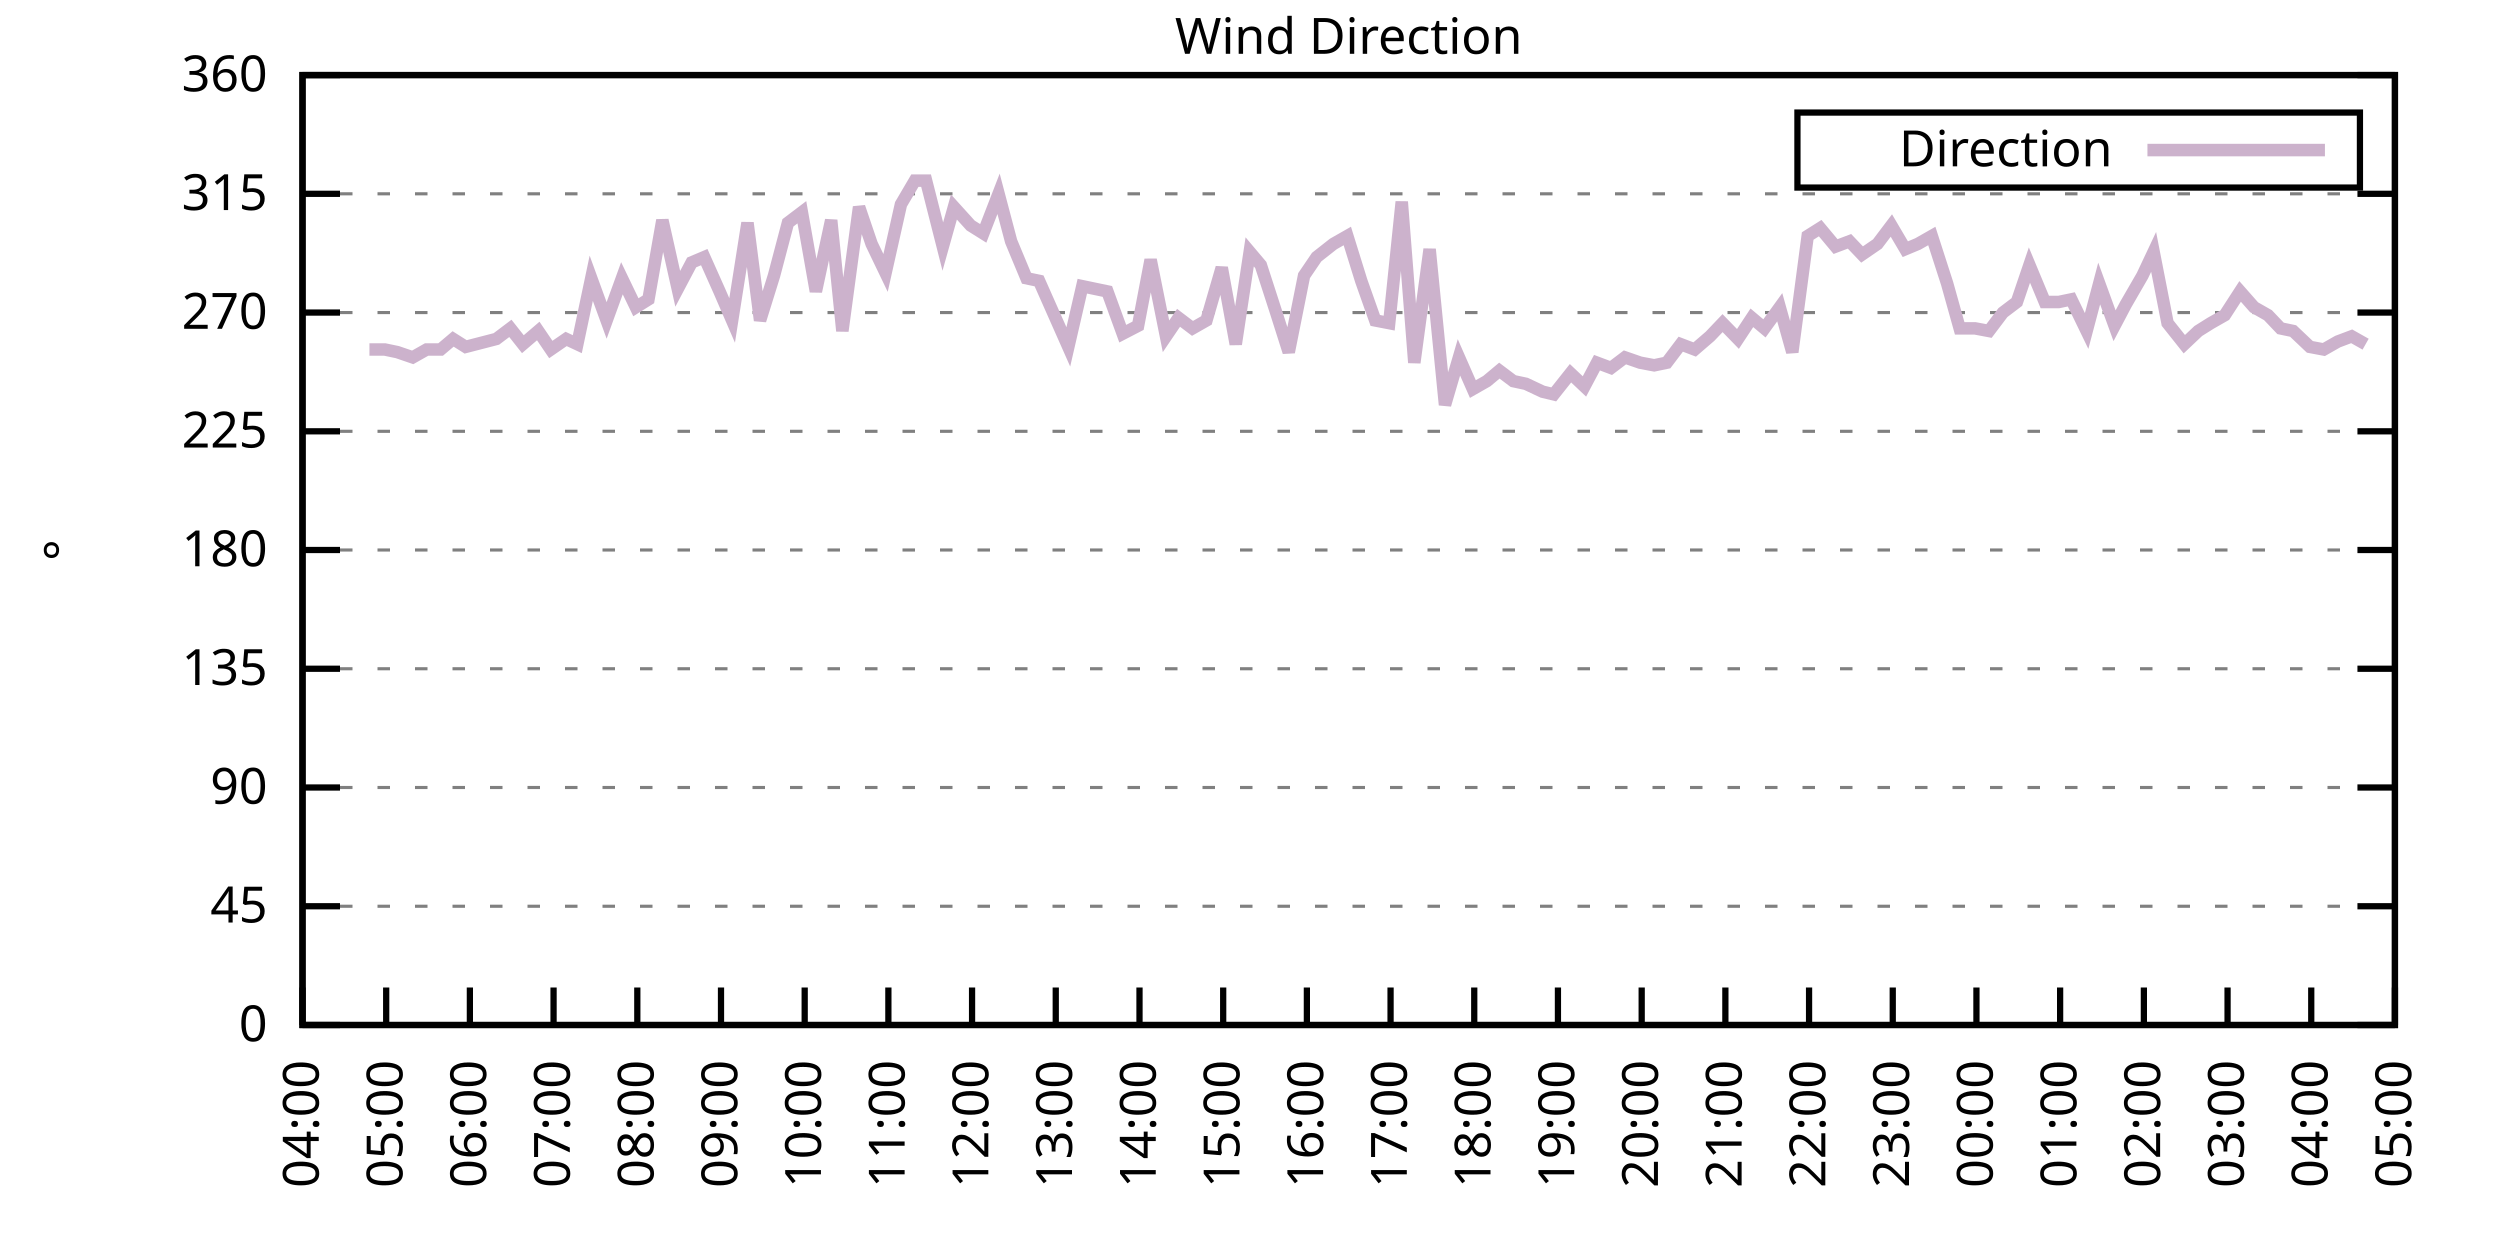
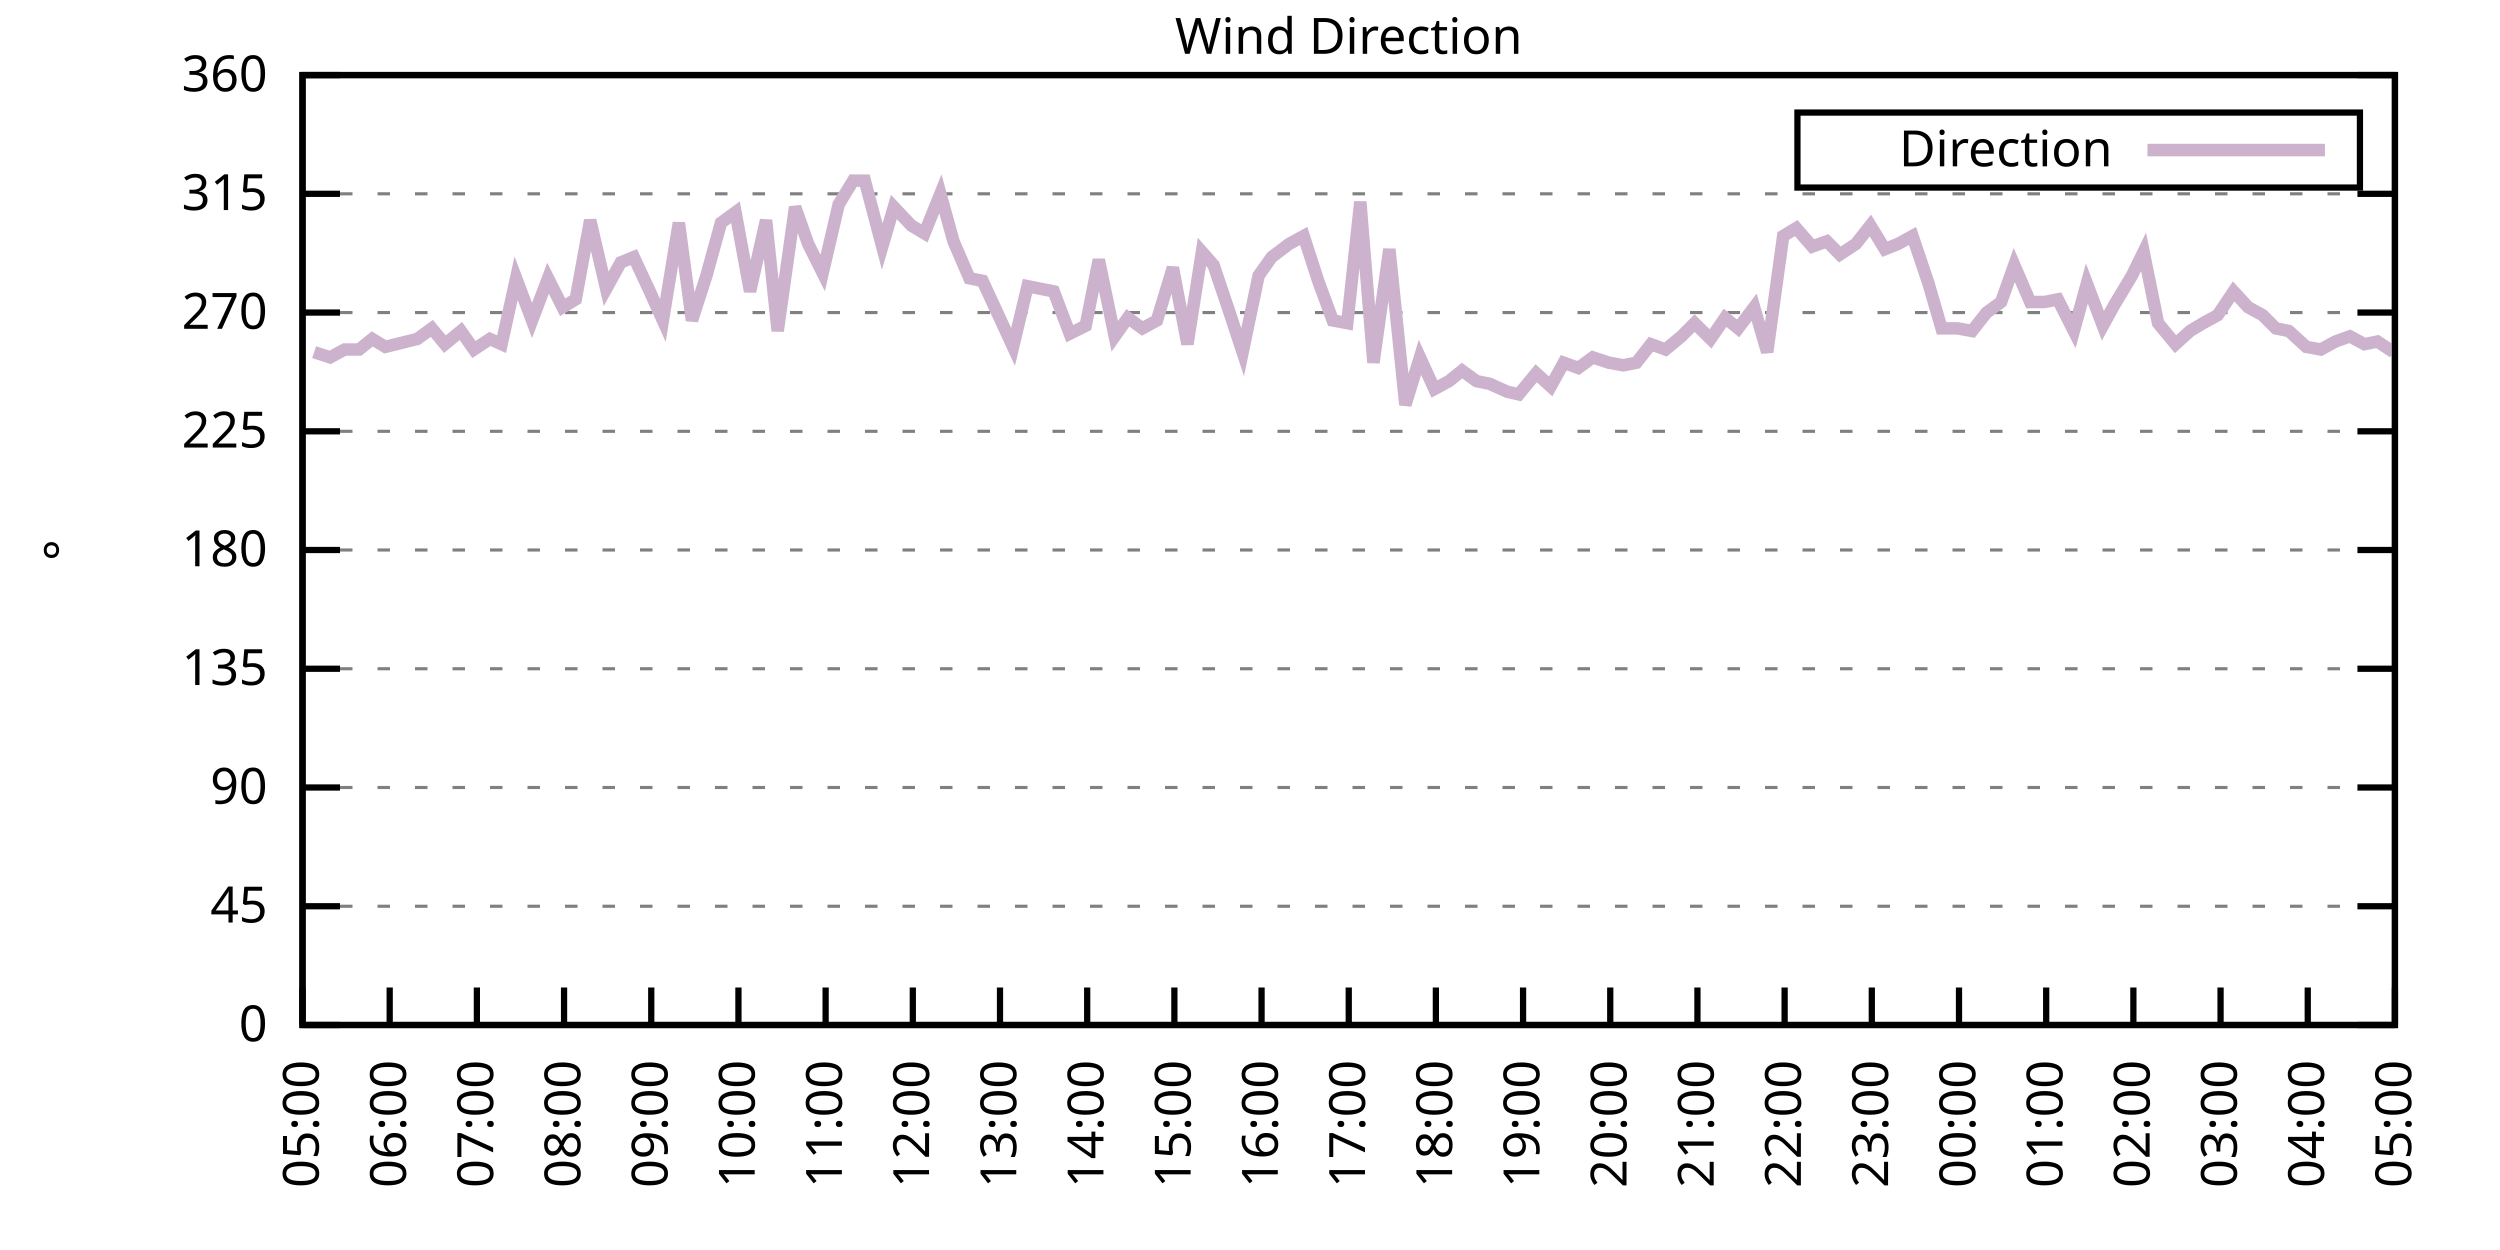
<svg xmlns="http://www.w3.org/2000/svg" xmlns:xlink="http://www.w3.org/1999/xlink" width="400" height="200" viewBox="0 0 400 200">
  <g id="gnuplot_canvas">
    <rect x="0" y="0" width="400" height="200" fill="none" />
    <defs>
      <circle id="gpDot" r="0.5" stroke-width="0.5" stroke="currentColor" />
      <path id="gpPt0" stroke-width="0.333" stroke="currentColor" d="M-1,0 h2 M0,-1 v2" />
      <path id="gpPt1" stroke-width="0.333" stroke="currentColor" d="M-1,-1 L1,1 M1,-1 L-1,1" />
      <path id="gpPt2" stroke-width="0.333" stroke="currentColor" d="M-1,0 L1,0 M0,-1 L0,1 M-1,-1 L1,1 M-1,1 L1,-1" />
      <rect id="gpPt3" stroke-width="0.333" stroke="currentColor" x="-1" y="-1" width="2" height="2" />
      <rect id="gpPt4" stroke-width="0.333" stroke="currentColor" fill="currentColor" x="-1" y="-1" width="2" height="2" />
      <circle id="gpPt5" stroke-width="0.333" stroke="currentColor" cx="0" cy="0" r="1" />
      <use xlink:href="#gpPt5" id="gpPt6" fill="currentColor" stroke="none" />
      <path id="gpPt7" stroke-width="0.333" stroke="currentColor" d="M0,-1.33 L-1.33,0.67 L1.33,0.67 z" />
      <use xlink:href="#gpPt7" id="gpPt8" fill="currentColor" stroke="none" />
      <use xlink:href="#gpPt7" id="gpPt9" stroke="currentColor" transform="rotate(180)" />
      <use xlink:href="#gpPt9" id="gpPt10" fill="currentColor" stroke="none" />
      <use xlink:href="#gpPt3" id="gpPt11" stroke="currentColor" transform="rotate(45)" />
      <use xlink:href="#gpPt11" id="gpPt12" fill="currentColor" stroke="none" />
      <path id="gpPt13" stroke-width="0.333" stroke="currentColor" d="M0,1.330 L1.265,0.411 L0.782,-1.067 L-0.782,-1.076 L-1.265,0.411 z" />
      <use xlink:href="#gpPt13" id="gpPt14" fill="currentColor" stroke="none" />
      <filter id="textbox" filterUnits="objectBoundingBox" x="0" y="0" height="1" width="1">
        <feFlood flood-color="white" flood-opacity="1" result="bgnd" />
        <feComposite in="SourceGraphic" in2="bgnd" operator="atop" />
      </filter>
      <filter id="greybox" filterUnits="objectBoundingBox" x="0" y="0" height="1" width="1">
        <feFlood flood-color="lightgrey" flood-opacity="1" result="grey" />
        <feComposite in="SourceGraphic" in2="grey" operator="atop" />
      </filter>
    </defs>
    <g fill="none" color="white" stroke="currentColor" stroke-width="1.00" stroke-linecap="butt" stroke-linejoin="miter">
</g>
    <g fill="none" color="black" stroke="currentColor" stroke-width="1.00" stroke-linecap="butt" stroke-linejoin="miter">
      <g stroke="none" shape-rendering="crispEdges">
        <polygon fill="rgb(255, 255, 255)" points="48.40,164.00 383.18,164.00 383.18,12.02 48.40,12.02 " />
      </g>
    </g>
    <g fill="none" color="black" stroke="currentColor" stroke-width="1.00" stroke-linecap="butt" stroke-linejoin="miter">
</g>
    <g fill="none" color="black" stroke="black" stroke-width="0.50" stroke-linecap="butt" stroke-linejoin="miter">
</g>
    <g fill="none" color="gray" stroke="currentColor" stroke-width="0.50" stroke-linecap="butt" stroke-linejoin="miter">
      <path stroke="gray" stroke-dasharray="2,4" class="gridline" d="M48.40,164.00 L383.19,164.00  " />
    </g>
    <g fill="none" color="gray" stroke="gray" stroke-width="1.00" stroke-linecap="butt" stroke-linejoin="miter">
</g>
    <g fill="none" color="black" stroke="currentColor" stroke-width="1.00" stroke-linecap="butt" stroke-linejoin="miter">
      <path stroke="black" d="M48.40,164.00 L54.40,164.00 M383.19,164.00 L377.19,164.00  " />
      <g transform="translate(42.80,166.60)" stroke="none" fill="black" font-family="Sans" font-size="8.00" text-anchor="end">
        <text>
          <tspan font-family="Sans"> 0</tspan>
        </text>
      </g>
    </g>
    <g fill="none" color="black" stroke="currentColor" stroke-width="1.00" stroke-linecap="butt" stroke-linejoin="miter">
</g>
    <g fill="none" color="black" stroke="black" stroke-width="0.50" stroke-linecap="butt" stroke-linejoin="miter">
</g>
    <g fill="none" color="gray" stroke="currentColor" stroke-width="0.50" stroke-linecap="butt" stroke-linejoin="miter">
      <path stroke="gray" stroke-dasharray="2,4" class="gridline" d="M48.40,145.00 L383.19,145.00  " />
    </g>
    <g fill="none" color="gray" stroke="gray" stroke-width="1.00" stroke-linecap="butt" stroke-linejoin="miter">
</g>
    <g fill="none" color="black" stroke="currentColor" stroke-width="1.00" stroke-linecap="butt" stroke-linejoin="miter">
      <path stroke="black" d="M48.40,145.00 L54.40,145.00 M383.19,145.00 L377.19,145.00  " />
      <g transform="translate(42.80,147.60)" stroke="none" fill="black" font-family="Sans" font-size="8.00" text-anchor="end">
        <text>
          <tspan font-family="Sans"> 45</tspan>
        </text>
      </g>
    </g>
    <g fill="none" color="black" stroke="currentColor" stroke-width="1.00" stroke-linecap="butt" stroke-linejoin="miter">
</g>
    <g fill="none" color="black" stroke="black" stroke-width="0.50" stroke-linecap="butt" stroke-linejoin="miter">
</g>
    <g fill="none" color="gray" stroke="currentColor" stroke-width="0.50" stroke-linecap="butt" stroke-linejoin="miter">
      <path stroke="gray" stroke-dasharray="2,4" class="gridline" d="M48.40,126.00 L383.19,126.00  " />
    </g>
    <g fill="none" color="gray" stroke="gray" stroke-width="1.00" stroke-linecap="butt" stroke-linejoin="miter">
</g>
    <g fill="none" color="black" stroke="currentColor" stroke-width="1.00" stroke-linecap="butt" stroke-linejoin="miter">
      <path stroke="black" d="M48.40,126.00 L54.40,126.00 M383.19,126.00 L377.19,126.00  " />
      <g transform="translate(42.80,128.60)" stroke="none" fill="black" font-family="Sans" font-size="8.00" text-anchor="end">
        <text>
          <tspan font-family="Sans"> 90</tspan>
        </text>
      </g>
    </g>
    <g fill="none" color="black" stroke="currentColor" stroke-width="1.00" stroke-linecap="butt" stroke-linejoin="miter">
</g>
    <g fill="none" color="black" stroke="black" stroke-width="0.50" stroke-linecap="butt" stroke-linejoin="miter">
</g>
    <g fill="none" color="gray" stroke="currentColor" stroke-width="0.50" stroke-linecap="butt" stroke-linejoin="miter">
      <path stroke="gray" stroke-dasharray="2,4" class="gridline" d="M48.40,107.00 L383.19,107.00  " />
    </g>
    <g fill="none" color="gray" stroke="gray" stroke-width="1.00" stroke-linecap="butt" stroke-linejoin="miter">
</g>
    <g fill="none" color="black" stroke="currentColor" stroke-width="1.00" stroke-linecap="butt" stroke-linejoin="miter">
      <path stroke="black" d="M48.40,107.00 L54.40,107.00 M383.19,107.00 L377.19,107.00  " />
      <g transform="translate(42.80,109.60)" stroke="none" fill="black" font-family="Sans" font-size="8.00" text-anchor="end">
        <text>
          <tspan font-family="Sans"> 135</tspan>
        </text>
      </g>
    </g>
    <g fill="none" color="black" stroke="currentColor" stroke-width="1.00" stroke-linecap="butt" stroke-linejoin="miter">
</g>
    <g fill="none" color="black" stroke="black" stroke-width="0.50" stroke-linecap="butt" stroke-linejoin="miter">
</g>
    <g fill="none" color="gray" stroke="currentColor" stroke-width="0.50" stroke-linecap="butt" stroke-linejoin="miter">
      <path stroke="gray" stroke-dasharray="2,4" class="gridline" d="M48.40,88.00 L383.19,88.00  " />
    </g>
    <g fill="none" color="gray" stroke="gray" stroke-width="1.00" stroke-linecap="butt" stroke-linejoin="miter">
</g>
    <g fill="none" color="black" stroke="currentColor" stroke-width="1.00" stroke-linecap="butt" stroke-linejoin="miter">
      <path stroke="black" d="M48.40,88.00 L54.40,88.00 M383.19,88.00 L377.19,88.00  " />
      <g transform="translate(42.80,90.60)" stroke="none" fill="black" font-family="Sans" font-size="8.00" text-anchor="end">
        <text>
          <tspan font-family="Sans"> 180</tspan>
        </text>
      </g>
    </g>
    <g fill="none" color="black" stroke="currentColor" stroke-width="1.00" stroke-linecap="butt" stroke-linejoin="miter">
</g>
    <g fill="none" color="black" stroke="black" stroke-width="0.50" stroke-linecap="butt" stroke-linejoin="miter">
</g>
    <g fill="none" color="gray" stroke="currentColor" stroke-width="0.50" stroke-linecap="butt" stroke-linejoin="miter">
      <path stroke="gray" stroke-dasharray="2,4" class="gridline" d="M48.40,69.01 L383.19,69.01  " />
    </g>
    <g fill="none" color="gray" stroke="gray" stroke-width="1.00" stroke-linecap="butt" stroke-linejoin="miter">
</g>
    <g fill="none" color="black" stroke="currentColor" stroke-width="1.00" stroke-linecap="butt" stroke-linejoin="miter">
      <path stroke="black" d="M48.40,69.01 L54.40,69.01 M383.19,69.01 L377.19,69.01  " />
      <g transform="translate(42.80,71.61)" stroke="none" fill="black" font-family="Sans" font-size="8.00" text-anchor="end">
        <text>
          <tspan font-family="Sans"> 225</tspan>
        </text>
      </g>
    </g>
    <g fill="none" color="black" stroke="currentColor" stroke-width="1.00" stroke-linecap="butt" stroke-linejoin="miter">
</g>
    <g fill="none" color="black" stroke="black" stroke-width="0.50" stroke-linecap="butt" stroke-linejoin="miter">
</g>
    <g fill="none" color="gray" stroke="currentColor" stroke-width="0.50" stroke-linecap="butt" stroke-linejoin="miter">
      <path stroke="gray" stroke-dasharray="2,4" class="gridline" d="M48.40,50.01 L383.19,50.01  " />
    </g>
    <g fill="none" color="gray" stroke="gray" stroke-width="1.00" stroke-linecap="butt" stroke-linejoin="miter">
</g>
    <g fill="none" color="black" stroke="currentColor" stroke-width="1.00" stroke-linecap="butt" stroke-linejoin="miter">
      <path stroke="black" d="M48.40,50.01 L54.40,50.01 M383.19,50.01 L377.19,50.01  " />
      <g transform="translate(42.80,52.61)" stroke="none" fill="black" font-family="Sans" font-size="8.00" text-anchor="end">
        <text>
          <tspan font-family="Sans"> 270</tspan>
        </text>
      </g>
    </g>
    <g fill="none" color="black" stroke="currentColor" stroke-width="1.00" stroke-linecap="butt" stroke-linejoin="miter">
</g>
    <g fill="none" color="black" stroke="black" stroke-width="0.50" stroke-linecap="butt" stroke-linejoin="miter">
</g>
    <g fill="none" color="gray" stroke="currentColor" stroke-width="0.50" stroke-linecap="butt" stroke-linejoin="miter">
      <path stroke="gray" stroke-dasharray="2,4" class="gridline" d="M48.40,31.01 L383.19,31.01  " />
    </g>
    <g fill="none" color="gray" stroke="gray" stroke-width="1.00" stroke-linecap="butt" stroke-linejoin="miter">
</g>
    <g fill="none" color="black" stroke="currentColor" stroke-width="1.00" stroke-linecap="butt" stroke-linejoin="miter">
      <path stroke="black" d="M48.40,31.01 L54.40,31.01 M383.19,31.01 L377.19,31.01  " />
      <g transform="translate(42.80,33.61)" stroke="none" fill="black" font-family="Sans" font-size="8.00" text-anchor="end">
        <text>
          <tspan font-family="Sans"> 315</tspan>
        </text>
      </g>
    </g>
    <g fill="none" color="black" stroke="currentColor" stroke-width="1.00" stroke-linecap="butt" stroke-linejoin="miter">
</g>
    <g fill="none" color="black" stroke="black" stroke-width="0.50" stroke-linecap="butt" stroke-linejoin="miter">
</g>
    <g fill="none" color="gray" stroke="currentColor" stroke-width="0.50" stroke-linecap="butt" stroke-linejoin="miter">
      <path stroke="gray" stroke-dasharray="2,4" class="gridline" d="M48.40,12.01 L383.19,12.01  " />
    </g>
    <g fill="none" color="gray" stroke="gray" stroke-width="1.00" stroke-linecap="butt" stroke-linejoin="miter">
</g>
    <g fill="none" color="black" stroke="currentColor" stroke-width="1.00" stroke-linecap="butt" stroke-linejoin="miter">
      <path stroke="black" d="M48.40,12.01 L54.40,12.01 M383.19,12.01 L377.19,12.01  " />
      <g transform="translate(42.80,14.61)" stroke="none" fill="black" font-family="Sans" font-size="8.00" text-anchor="end">
        <text>
          <tspan font-family="Sans"> 360</tspan>
        </text>
      </g>
    </g>
    <g fill="none" color="black" stroke="currentColor" stroke-width="1.00" stroke-linecap="butt" stroke-linejoin="miter">
      <path stroke="black" d="M48.40,164.00 L48.40,158.00  " />
      <g transform="translate(51.00,169.60) rotate(270.00)" stroke="none" fill="black" font-family="Sans" font-size="8.00" text-anchor="end">
        <text>
-           <tspan font-family="Sans">04:00</tspan>
-         </text>
-       </g>
-     </g>
-     <g fill="none" color="black" stroke="currentColor" stroke-width="1.00" stroke-linecap="butt" stroke-linejoin="miter">
-       <path stroke="black" d="M61.79,164.00 L61.79,158.00  " />
-       <g transform="translate(64.39,169.60) rotate(270.00)" stroke="none" fill="black" font-family="Sans" font-size="8.00" text-anchor="end">
-         <text>
          <tspan font-family="Sans">05:00</tspan>
        </text>
      </g>
    </g>
    <g fill="none" color="black" stroke="currentColor" stroke-width="1.00" stroke-linecap="butt" stroke-linejoin="miter">
-       <path stroke="black" d="M75.18,164.00 L75.18,158.00  " />
-       <g transform="translate(77.78,169.60) rotate(270.00)" stroke="none" fill="black" font-family="Sans" font-size="8.00" text-anchor="end">
+       <path stroke="black" d="M62.35,164.00 L62.35,158.00  " />
+       <g transform="translate(64.95,169.60) rotate(270.00)" stroke="none" fill="black" font-family="Sans" font-size="8.00" text-anchor="end">
        <text>
          <tspan font-family="Sans">06:00</tspan>
        </text>
      </g>
    </g>
    <g fill="none" color="black" stroke="currentColor" stroke-width="1.00" stroke-linecap="butt" stroke-linejoin="miter">
-       <path stroke="black" d="M88.57,164.00 L88.57,158.00  " />
-       <g transform="translate(91.17,169.60) rotate(270.00)" stroke="none" fill="black" font-family="Sans" font-size="8.00" text-anchor="end">
+       <path stroke="black" d="M76.30,164.00 L76.30,158.00  " />
+       <g transform="translate(78.90,169.60) rotate(270.00)" stroke="none" fill="black" font-family="Sans" font-size="8.00" text-anchor="end">
        <text>
          <tspan font-family="Sans">07:00</tspan>
        </text>
      </g>
    </g>
    <g fill="none" color="black" stroke="currentColor" stroke-width="1.00" stroke-linecap="butt" stroke-linejoin="miter">
-       <path stroke="black" d="M101.97,164.00 L101.97,158.00  " />
-       <g transform="translate(104.57,169.60) rotate(270.00)" stroke="none" fill="black" font-family="Sans" font-size="8.00" text-anchor="end">
+       <path stroke="black" d="M90.25,164.00 L90.25,158.00  " />
+       <g transform="translate(92.85,169.60) rotate(270.00)" stroke="none" fill="black" font-family="Sans" font-size="8.00" text-anchor="end">
        <text>
          <tspan font-family="Sans">08:00</tspan>
        </text>
      </g>
    </g>
    <g fill="none" color="black" stroke="currentColor" stroke-width="1.00" stroke-linecap="butt" stroke-linejoin="miter">
-       <path stroke="black" d="M115.36,164.00 L115.36,158.00  " />
-       <g transform="translate(117.96,169.60) rotate(270.00)" stroke="none" fill="black" font-family="Sans" font-size="8.00" text-anchor="end">
+       <path stroke="black" d="M104.20,164.00 L104.20,158.00  " />
+       <g transform="translate(106.80,169.60) rotate(270.00)" stroke="none" fill="black" font-family="Sans" font-size="8.00" text-anchor="end">
        <text>
          <tspan font-family="Sans">09:00</tspan>
        </text>
      </g>
    </g>
    <g fill="none" color="black" stroke="currentColor" stroke-width="1.00" stroke-linecap="butt" stroke-linejoin="miter">
-       <path stroke="black" d="M128.75,164.00 L128.75,158.00  " />
-       <g transform="translate(131.35,169.60) rotate(270.00)" stroke="none" fill="black" font-family="Sans" font-size="8.00" text-anchor="end">
+       <path stroke="black" d="M118.15,164.00 L118.15,158.00  " />
+       <g transform="translate(120.75,169.60) rotate(270.00)" stroke="none" fill="black" font-family="Sans" font-size="8.00" text-anchor="end">
        <text>
          <tspan font-family="Sans">10:00</tspan>
        </text>
      </g>
    </g>
    <g fill="none" color="black" stroke="currentColor" stroke-width="1.00" stroke-linecap="butt" stroke-linejoin="miter">
-       <path stroke="black" d="M142.14,164.00 L142.14,158.00  " />
-       <g transform="translate(144.74,169.60) rotate(270.00)" stroke="none" fill="black" font-family="Sans" font-size="8.00" text-anchor="end">
+       <path stroke="black" d="M132.10,164.00 L132.10,158.00  " />
+       <g transform="translate(134.70,169.60) rotate(270.00)" stroke="none" fill="black" font-family="Sans" font-size="8.00" text-anchor="end">
        <text>
          <tspan font-family="Sans">11:00</tspan>
        </text>
      </g>
    </g>
    <g fill="none" color="black" stroke="currentColor" stroke-width="1.00" stroke-linecap="butt" stroke-linejoin="miter">
-       <path stroke="black" d="M155.53,164.00 L155.53,158.00  " />
-       <g transform="translate(158.13,169.60) rotate(270.00)" stroke="none" fill="black" font-family="Sans" font-size="8.00" text-anchor="end">
+       <path stroke="black" d="M146.05,164.00 L146.05,158.00  " />
+       <g transform="translate(148.65,169.60) rotate(270.00)" stroke="none" fill="black" font-family="Sans" font-size="8.00" text-anchor="end">
        <text>
          <tspan font-family="Sans">12:00</tspan>
        </text>
      </g>
    </g>
    <g fill="none" color="black" stroke="currentColor" stroke-width="1.00" stroke-linecap="butt" stroke-linejoin="miter">
-       <path stroke="black" d="M168.92,164.00 L168.92,158.00  " />
-       <g transform="translate(171.52,169.60) rotate(270.00)" stroke="none" fill="black" font-family="Sans" font-size="8.00" text-anchor="end">
+       <path stroke="black" d="M160.00,164.00 L160.00,158.00  " />
+       <g transform="translate(162.60,169.60) rotate(270.00)" stroke="none" fill="black" font-family="Sans" font-size="8.00" text-anchor="end">
        <text>
          <tspan font-family="Sans">13:00</tspan>
        </text>
      </g>
    </g>
    <g fill="none" color="black" stroke="currentColor" stroke-width="1.00" stroke-linecap="butt" stroke-linejoin="miter">
-       <path stroke="black" d="M182.32,164.00 L182.32,158.00  " />
-       <g transform="translate(184.92,169.60) rotate(270.00)" stroke="none" fill="black" font-family="Sans" font-size="8.00" text-anchor="end">
+       <path stroke="black" d="M173.95,164.00 L173.95,158.00  " />
+       <g transform="translate(176.55,169.60) rotate(270.00)" stroke="none" fill="black" font-family="Sans" font-size="8.00" text-anchor="end">
        <text>
          <tspan font-family="Sans">14:00</tspan>
        </text>
      </g>
    </g>
    <g fill="none" color="black" stroke="currentColor" stroke-width="1.00" stroke-linecap="butt" stroke-linejoin="miter">
-       <path stroke="black" d="M195.71,164.00 L195.71,158.00  " />
-       <g transform="translate(198.31,169.60) rotate(270.00)" stroke="none" fill="black" font-family="Sans" font-size="8.00" text-anchor="end">
+       <path stroke="black" d="M187.90,164.00 L187.90,158.00  " />
+       <g transform="translate(190.50,169.60) rotate(270.00)" stroke="none" fill="black" font-family="Sans" font-size="8.00" text-anchor="end">
        <text>
          <tspan font-family="Sans">15:00</tspan>
        </text>
      </g>
    </g>
    <g fill="none" color="black" stroke="currentColor" stroke-width="1.00" stroke-linecap="butt" stroke-linejoin="miter">
-       <path stroke="black" d="M209.10,164.00 L209.10,158.00  " />
-       <g transform="translate(211.70,169.60) rotate(270.00)" stroke="none" fill="black" font-family="Sans" font-size="8.00" text-anchor="end">
+       <path stroke="black" d="M201.85,164.00 L201.85,158.00  " />
+       <g transform="translate(204.45,169.60) rotate(270.00)" stroke="none" fill="black" font-family="Sans" font-size="8.00" text-anchor="end">
        <text>
          <tspan font-family="Sans">16:00</tspan>
        </text>
      </g>
    </g>
    <g fill="none" color="black" stroke="currentColor" stroke-width="1.00" stroke-linecap="butt" stroke-linejoin="miter">
-       <path stroke="black" d="M222.49,164.00 L222.49,158.00  " />
-       <g transform="translate(225.09,169.60) rotate(270.00)" stroke="none" fill="black" font-family="Sans" font-size="8.00" text-anchor="end">
+       <path stroke="black" d="M215.80,164.00 L215.80,158.00  " />
+       <g transform="translate(218.40,169.60) rotate(270.00)" stroke="none" fill="black" font-family="Sans" font-size="8.00" text-anchor="end">
        <text>
          <tspan font-family="Sans">17:00</tspan>
        </text>
      </g>
    </g>
    <g fill="none" color="black" stroke="currentColor" stroke-width="1.00" stroke-linecap="butt" stroke-linejoin="miter">
-       <path stroke="black" d="M235.88,164.00 L235.88,158.00  " />
-       <g transform="translate(238.48,169.60) rotate(270.00)" stroke="none" fill="black" font-family="Sans" font-size="8.00" text-anchor="end">
+       <path stroke="black" d="M229.74,164.00 L229.74,158.00  " />
+       <g transform="translate(232.34,169.60) rotate(270.00)" stroke="none" fill="black" font-family="Sans" font-size="8.00" text-anchor="end">
        <text>
          <tspan font-family="Sans">18:00</tspan>
        </text>
      </g>
    </g>
    <g fill="none" color="black" stroke="currentColor" stroke-width="1.00" stroke-linecap="butt" stroke-linejoin="miter">
-       <path stroke="black" d="M249.27,164.00 L249.27,158.00  " />
-       <g transform="translate(251.87,169.60) rotate(270.00)" stroke="none" fill="black" font-family="Sans" font-size="8.00" text-anchor="end">
+       <path stroke="black" d="M243.69,164.00 L243.69,158.00  " />
+       <g transform="translate(246.29,169.60) rotate(270.00)" stroke="none" fill="black" font-family="Sans" font-size="8.00" text-anchor="end">
        <text>
          <tspan font-family="Sans">19:00</tspan>
        </text>
      </g>
    </g>
    <g fill="none" color="black" stroke="currentColor" stroke-width="1.00" stroke-linecap="butt" stroke-linejoin="miter">
-       <path stroke="black" d="M262.67,164.00 L262.67,158.00  " />
-       <g transform="translate(265.27,169.60) rotate(270.00)" stroke="none" fill="black" font-family="Sans" font-size="8.00" text-anchor="end">
+       <path stroke="black" d="M257.64,164.00 L257.64,158.00  " />
+       <g transform="translate(260.24,169.60) rotate(270.00)" stroke="none" fill="black" font-family="Sans" font-size="8.00" text-anchor="end">
        <text>
          <tspan font-family="Sans">20:00</tspan>
        </text>
      </g>
    </g>
    <g fill="none" color="black" stroke="currentColor" stroke-width="1.00" stroke-linecap="butt" stroke-linejoin="miter">
-       <path stroke="black" d="M276.06,164.00 L276.06,158.00  " />
-       <g transform="translate(278.66,169.60) rotate(270.00)" stroke="none" fill="black" font-family="Sans" font-size="8.00" text-anchor="end">
+       <path stroke="black" d="M271.59,164.00 L271.59,158.00  " />
+       <g transform="translate(274.19,169.60) rotate(270.00)" stroke="none" fill="black" font-family="Sans" font-size="8.00" text-anchor="end">
        <text>
          <tspan font-family="Sans">21:00</tspan>
        </text>
      </g>
    </g>
    <g fill="none" color="black" stroke="currentColor" stroke-width="1.00" stroke-linecap="butt" stroke-linejoin="miter">
-       <path stroke="black" d="M289.45,164.00 L289.45,158.00  " />
-       <g transform="translate(292.05,169.60) rotate(270.00)" stroke="none" fill="black" font-family="Sans" font-size="8.00" text-anchor="end">
+       <path stroke="black" d="M285.54,164.00 L285.54,158.00  " />
+       <g transform="translate(288.14,169.60) rotate(270.00)" stroke="none" fill="black" font-family="Sans" font-size="8.00" text-anchor="end">
        <text>
          <tspan font-family="Sans">22:00</tspan>
        </text>
      </g>
    </g>
    <g fill="none" color="black" stroke="currentColor" stroke-width="1.00" stroke-linecap="butt" stroke-linejoin="miter">
-       <path stroke="black" d="M302.84,164.00 L302.84,158.00  " />
-       <g transform="translate(305.44,169.60) rotate(270.00)" stroke="none" fill="black" font-family="Sans" font-size="8.00" text-anchor="end">
+       <path stroke="black" d="M299.49,164.00 L299.49,158.00  " />
+       <g transform="translate(302.09,169.60) rotate(270.00)" stroke="none" fill="black" font-family="Sans" font-size="8.00" text-anchor="end">
        <text>
          <tspan font-family="Sans">23:00</tspan>
        </text>
      </g>
    </g>
    <g fill="none" color="black" stroke="currentColor" stroke-width="1.00" stroke-linecap="butt" stroke-linejoin="miter">
-       <path stroke="black" d="M316.23,164.00 L316.23,158.00  " />
-       <g transform="translate(318.83,169.60) rotate(270.00)" stroke="none" fill="black" font-family="Sans" font-size="8.00" text-anchor="end">
+       <path stroke="black" d="M313.44,164.00 L313.44,158.00  " />
+       <g transform="translate(316.04,169.60) rotate(270.00)" stroke="none" fill="black" font-family="Sans" font-size="8.00" text-anchor="end">
        <text>
          <tspan font-family="Sans">00:00</tspan>
        </text>
      </g>
    </g>
    <g fill="none" color="black" stroke="currentColor" stroke-width="1.00" stroke-linecap="butt" stroke-linejoin="miter">
-       <path stroke="black" d="M329.62,164.00 L329.62,158.00  " />
-       <g transform="translate(332.22,169.60) rotate(270.00)" stroke="none" fill="black" font-family="Sans" font-size="8.00" text-anchor="end">
+       <path stroke="black" d="M327.39,164.00 L327.39,158.00  " />
+       <g transform="translate(329.99,169.60) rotate(270.00)" stroke="none" fill="black" font-family="Sans" font-size="8.00" text-anchor="end">
        <text>
          <tspan font-family="Sans">01:00</tspan>
        </text>
      </g>
    </g>
    <g fill="none" color="black" stroke="currentColor" stroke-width="1.00" stroke-linecap="butt" stroke-linejoin="miter">
-       <path stroke="black" d="M343.02,164.00 L343.02,158.00  " />
-       <g transform="translate(345.62,169.60) rotate(270.00)" stroke="none" fill="black" font-family="Sans" font-size="8.00" text-anchor="end">
+       <path stroke="black" d="M341.34,164.00 L341.34,158.00  " />
+       <g transform="translate(343.94,169.60) rotate(270.00)" stroke="none" fill="black" font-family="Sans" font-size="8.00" text-anchor="end">
        <text>
          <tspan font-family="Sans">02:00</tspan>
        </text>
      </g>
    </g>
    <g fill="none" color="black" stroke="currentColor" stroke-width="1.00" stroke-linecap="butt" stroke-linejoin="miter">
-       <path stroke="black" d="M356.41,164.00 L356.41,158.00  " />
-       <g transform="translate(359.01,169.60) rotate(270.00)" stroke="none" fill="black" font-family="Sans" font-size="8.00" text-anchor="end">
+       <path stroke="black" d="M355.29,164.00 L355.29,158.00  " />
+       <g transform="translate(357.89,169.60) rotate(270.00)" stroke="none" fill="black" font-family="Sans" font-size="8.00" text-anchor="end">
        <text>
          <tspan font-family="Sans">03:00</tspan>
        </text>
      </g>
    </g>
    <g fill="none" color="black" stroke="currentColor" stroke-width="1.00" stroke-linecap="butt" stroke-linejoin="miter">
-       <path stroke="black" d="M369.80,164.00 L369.80,158.00  " />
-       <g transform="translate(372.40,169.60) rotate(270.00)" stroke="none" fill="black" font-family="Sans" font-size="8.00" text-anchor="end">
+       <path stroke="black" d="M369.24,164.00 L369.24,158.00  " />
+       <g transform="translate(371.84,169.60) rotate(270.00)" stroke="none" fill="black" font-family="Sans" font-size="8.00" text-anchor="end">
        <text>
          <tspan font-family="Sans">04:00</tspan>
        </text>
      </g>
    </g>
    <g fill="none" color="black" stroke="currentColor" stroke-width="1.00" stroke-linecap="butt" stroke-linejoin="miter">
      <path stroke="black" d="M383.19,164.00 L383.19,158.00  " />
      <g transform="translate(385.79,169.60) rotate(270.00)" stroke="none" fill="black" font-family="Sans" font-size="8.00" text-anchor="end">
        <text>
          <tspan font-family="Sans">05:00</tspan>
        </text>
      </g>
    </g>
    <g fill="none" color="black" stroke="currentColor" stroke-width="1.00" stroke-linecap="butt" stroke-linejoin="miter">
</g>
    <g fill="none" color="black" stroke="currentColor" stroke-width="1.00" stroke-linecap="butt" stroke-linejoin="miter">
      <path stroke="black" d="M48.40,12.01 L48.40,164.00 L383.19,164.00 L383.19,12.01 L48.40,12.01 Z  " />
    </g>
    <g fill="none" color="black" stroke="currentColor" stroke-width="1.00" stroke-linecap="butt" stroke-linejoin="miter">
</g>
    <g fill="none" color="black" stroke="currentColor" stroke-width="1.00" stroke-linecap="butt" stroke-linejoin="miter">
      <path stroke="black" d="M287.59,30.01 L287.59,18.01 L377.59,18.01 L377.59,30.01 L287.59,30.01 Z  " />
    </g>
    <g id="Wind_direction_plot_1">
      <g fill="none" color="white" stroke="black" stroke-width="2.00" stroke-linecap="butt" stroke-linejoin="miter">
</g>
      <g fill="none" color="black" stroke="currentColor" stroke-width="2.00" stroke-linecap="butt" stroke-linejoin="miter">
        <g transform="translate(337.99,26.61)" stroke="none" fill="black" font-family="Sans" font-size="8.00" text-anchor="end">
          <text>
            <tspan font-family="Sans">Direction</tspan>
          </text>
        </g>
      </g>
      <g fill="none" color="black" stroke="currentColor" stroke-width="2.00" stroke-linecap="butt" stroke-linejoin="miter">
-         <path stroke="rgb(204, 178, 204)" d="M343.59,24.01 L371.99,24.01 M59.11,55.92 L61.57,55.92 L63.58,56.34 L66.03,57.18 L68.26,55.92 L70.50,55.92   L72.50,54.23 L74.51,55.50 L79.42,54.23 L81.66,52.54 L83.66,55.07 L86.12,52.96 L88.13,55.92 L90.58,54.23   L92.37,55.07 L94.60,44.52 L97.06,51.27 L99.51,44.52 L101.74,49.16 L103.75,47.90 L105.98,35.23 L108.44,46.21   L110.67,41.99 L112.68,41.14 L115.13,46.63 L117.14,51.27 L119.60,35.65 L121.61,51.27 L123.84,44.10 L126.07,35.65   L128.30,33.96 L130.54,46.63 L132.99,35.23 L134.78,52.96 L137.45,33.12 L139.46,39.03 L141.69,43.67 L144.15,32.70   L146.38,28.90 L148.17,28.90 L150.85,39.45 L152.63,33.12 L155.31,36.08 L157.32,37.34 L159.77,31.01 L161.78,38.61   L164.24,44.52 L166.25,44.94 L170.93,55.50 L173.17,45.79 L175.17,46.21 L177.18,46.63 L179.64,53.39 L182.09,52.12   L184.10,41.56 L186.56,53.81 L188.57,50.85 L190.80,52.54 L193.03,51.27 L195.48,42.83 L197.72,55.07 L199.95,40.30   L201.73,42.41 L204.19,50.01 L206.20,56.34 L208.65,44.10 L210.66,41.14 L213.34,39.03 L215.57,37.76 L217.80,44.94   L220.04,51.27 L222.27,51.70 L224.28,32.28 L226.29,58.03 L228.74,39.87 L231.20,64.78 L233.43,57.18 L235.66,62.25   L237.89,60.98 L239.90,59.30 L242.13,60.98 L244.14,61.41 L246.82,62.67 L248.60,63.10 L251.28,59.72 L253.51,61.83   L255.52,58.03 L257.76,58.87 L259.99,57.18 L262.44,58.03 L264.67,58.45 L266.68,58.03 L268.92,55.07 L271.15,55.92   L273.60,53.81 L275.61,51.70 L278.07,54.23 L280.30,50.85 L282.31,52.54 L284.76,49.16 L286.77,56.34 L289.23,37.76   L291.23,36.50 L293.69,39.45 L295.92,38.61 L297.93,40.72 L300.39,39.03 L302.62,36.08 L304.85,39.87 L306.86,39.03   L309.09,37.76 L311.54,45.36 L313.55,52.54 L316.01,52.54 L318.24,52.96 L320.47,50.01 L322.70,48.32 L324.71,42.41   L327.17,48.32 L329.40,48.32 L331.41,47.90 L333.86,52.96 L335.87,45.36 L338.33,52.12 L340.11,48.74 L342.79,44.10   L344.58,40.30 L346.81,51.70 L349.49,55.07 L351.72,52.96 L353.73,51.70 L355.96,50.43 L358.42,46.63 L360.65,49.16   L362.88,50.43 L364.89,52.54 L366.90,52.96 L369.58,55.50 L371.81,55.92 L374.04,54.65 L376.27,53.81 L378.50,55.07    " />
+         <path stroke="rgb(204, 178, 204)" d="M343.59,24.01 L371.99,24.01 M50.26,56.34 L52.82,57.18 L55.14,55.92 L57.47,55.92 L59.56,54.23 L61.65,55.50   L66.77,54.23 L69.09,52.54 L71.18,55.07 L73.74,52.96 L75.83,55.92 L78.39,54.23 L80.25,55.07 L82.58,44.52   L85.13,51.27 L87.69,44.52 L90.02,49.16 L92.11,47.90 L94.43,35.23 L96.99,46.21 L99.32,41.99 L101.41,41.14   L103.97,46.63 L106.06,51.27 L108.62,35.65 L110.71,51.27 L113.03,44.10 L115.36,35.65 L117.68,33.96 L120.01,46.63   L122.57,35.23 L124.43,52.96 L127.22,33.12 L129.31,39.03 L131.63,43.67 L134.19,32.70 L136.51,28.90 L138.37,28.90   L141.16,39.45 L143.02,33.12 L145.81,36.08 L147.91,37.34 L150.46,31.01 L152.56,38.61 L155.11,44.52 L157.21,44.94   L162.09,55.50 L164.41,45.79 L166.51,46.21 L168.60,46.63 L171.16,53.39 L173.71,52.12 L175.81,41.56 L178.36,53.81   L180.46,50.85 L182.78,52.54 L185.11,51.27 L187.66,42.83 L189.99,55.07 L192.31,40.30 L194.17,42.41 L196.73,50.01   L198.82,56.34 L201.38,44.10 L203.47,41.14 L206.26,39.03 L208.59,37.76 L210.91,44.94 L213.24,51.27 L215.56,51.70   L217.65,32.28 L219.75,58.03 L222.30,39.87 L224.86,64.78 L227.19,57.18 L229.51,62.25 L231.84,60.98 L233.93,59.30   L236.25,60.98 L238.35,61.41 L241.14,62.67 L243.00,63.10 L245.79,59.72 L248.11,61.83 L250.20,58.03 L252.53,58.87   L254.85,57.18 L257.41,58.03 L259.74,58.45 L261.83,58.03 L264.15,55.07 L266.48,55.92 L269.04,53.81 L271.13,51.70   L273.69,54.23 L276.01,50.85 L278.10,52.54 L280.66,49.16 L282.75,56.34 L285.31,37.76 L287.40,36.50 L289.96,39.45   L292.29,38.61 L294.38,40.72 L296.94,39.03 L299.26,36.08 L301.58,39.87 L303.68,39.03 L306.00,37.76 L308.56,45.36   L310.65,52.54 L313.21,52.54 L315.53,52.96 L317.86,50.01 L320.18,48.32 L322.28,42.41 L324.83,48.32 L327.16,48.32   L329.25,47.90 L331.81,52.96 L333.90,45.36 L336.46,52.12 L338.32,48.74 L341.11,44.10 L342.97,40.30 L345.29,51.70   L348.08,55.07 L350.41,52.96 L352.50,51.70 L354.83,50.43 L357.38,46.63 L359.71,49.16 L362.03,50.43 L364.13,52.54   L366.22,52.96 L369.01,55.50 L371.33,55.92 L373.66,54.65 L375.98,53.81 L378.31,55.07 L380.40,54.65 L382.96,56.34    " />
      </g>
    </g>
    <g fill="none" color="black" stroke="currentColor" stroke-width="2.00" stroke-linecap="butt" stroke-linejoin="miter">
</g>
    <g fill="none" color="black" stroke="black" stroke-width="1.00" stroke-linecap="butt" stroke-linejoin="miter">
</g>
    <g fill="none" color="black" stroke="currentColor" stroke-width="1.00" stroke-linecap="butt" stroke-linejoin="miter">
      <path stroke="black" d="M48.40,12.01 L48.40,164.00 L383.19,164.00 L383.19,12.01 L48.40,12.01 Z  " />
      <g transform="translate(12.80,88.01) rotate(270.00)" stroke="none" fill="black" font-family="Sans" font-size="8.00" text-anchor="middle">
        <text>
          <tspan font-family="Sans">°</tspan>
        </text>
      </g>
    </g>
    <g fill="none" color="black" stroke="currentColor" stroke-width="1.00" stroke-linecap="butt" stroke-linejoin="miter">
</g>
    <g fill="none" color="black" stroke="currentColor" stroke-width="1.00" stroke-linecap="butt" stroke-linejoin="miter">
      <g transform="translate(215.79,8.61)" stroke="none" fill="black" font-family="Sans" font-size="8.00" text-anchor="middle">
        <text>
          <tspan font-family="Sans">Wind Direction</tspan>
        </text>
      </g>
    </g>
    <g fill="none" color="black" stroke="currentColor" stroke-width="1.00" stroke-linecap="butt" stroke-linejoin="miter">
</g>
  </g>
</svg>
